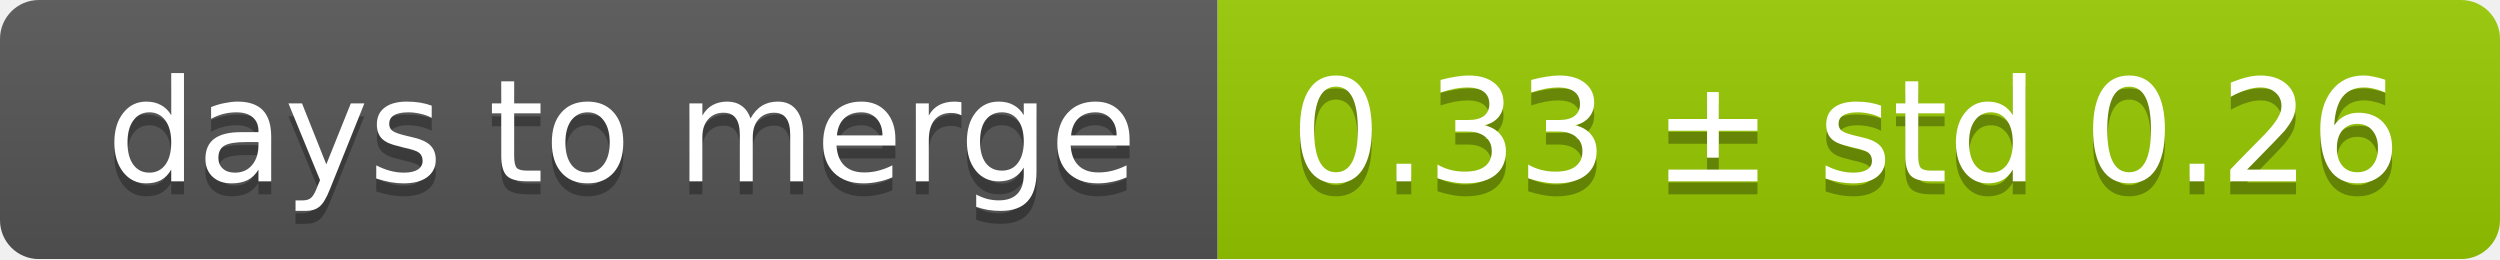
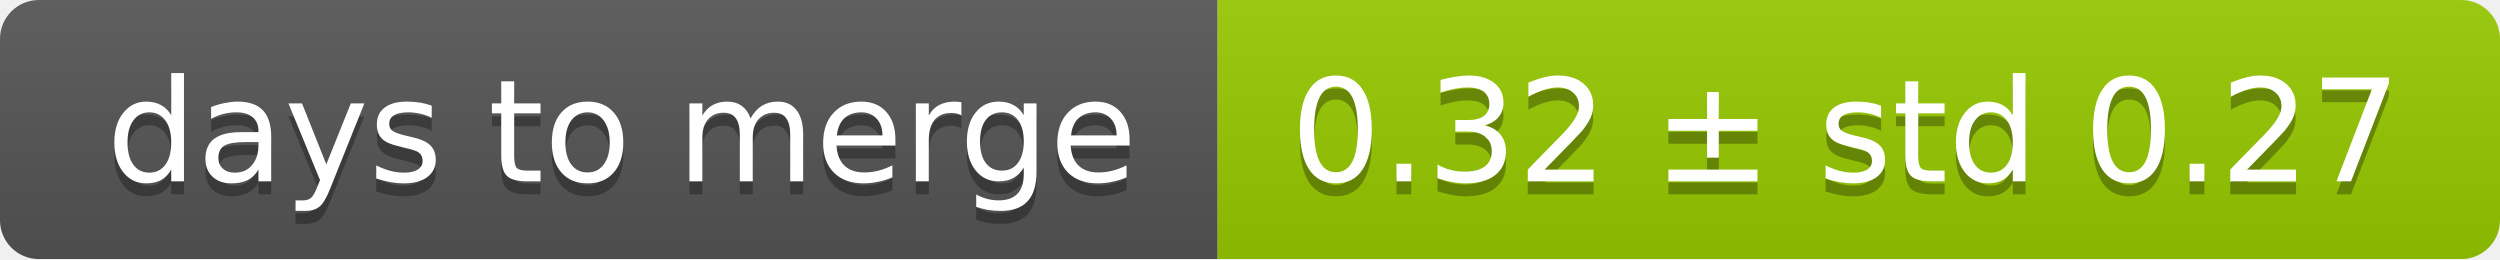
<svg xmlns="http://www.w3.org/2000/svg" width="193" height="20">
  <linearGradient id="smooth" x2="0" y2="100%">
    <stop offset="0" stop-color="#bbb" stop-opacity=".1" />
    <stop offset="1" stop-opacity=".1" />
  </linearGradient>
  <mask id="round">
    <rect width="193" height="20" rx="3" fill="#fff" />
  </mask>
  <g mask="url(#round)">
    <rect width="94" height="20" fill="#555" />
    <rect x="94" width="99" height="20" fill="#97ca00" />
    <rect width="193" height="20" fill="url(#smooth)" />
  </g>
  <g fill="#fff" text-anchor="middle" font-family="DejaVu Sans,Verdana,Geneva,sans-serif" font-size="11">
    <text x="48" y="15" fill="#010101" fill-opacity=".3">days to merge</text>
    <text x="48" y="14">days to merge</text>
-     <text x="142.5" y="15" fill="#010101" fill-opacity=".3">0.33 ± std 0.26</text>
-     <text x="142.5" y="14">0.33 ± std 0.26</text>
+     <text x="142.5" y="15" fill="#010101" fill-opacity=".3">0.32 ± std 0.27</text>
+     <text x="142.5" y="14">0.32 ± std 0.27</text>
  </g>
</svg>
